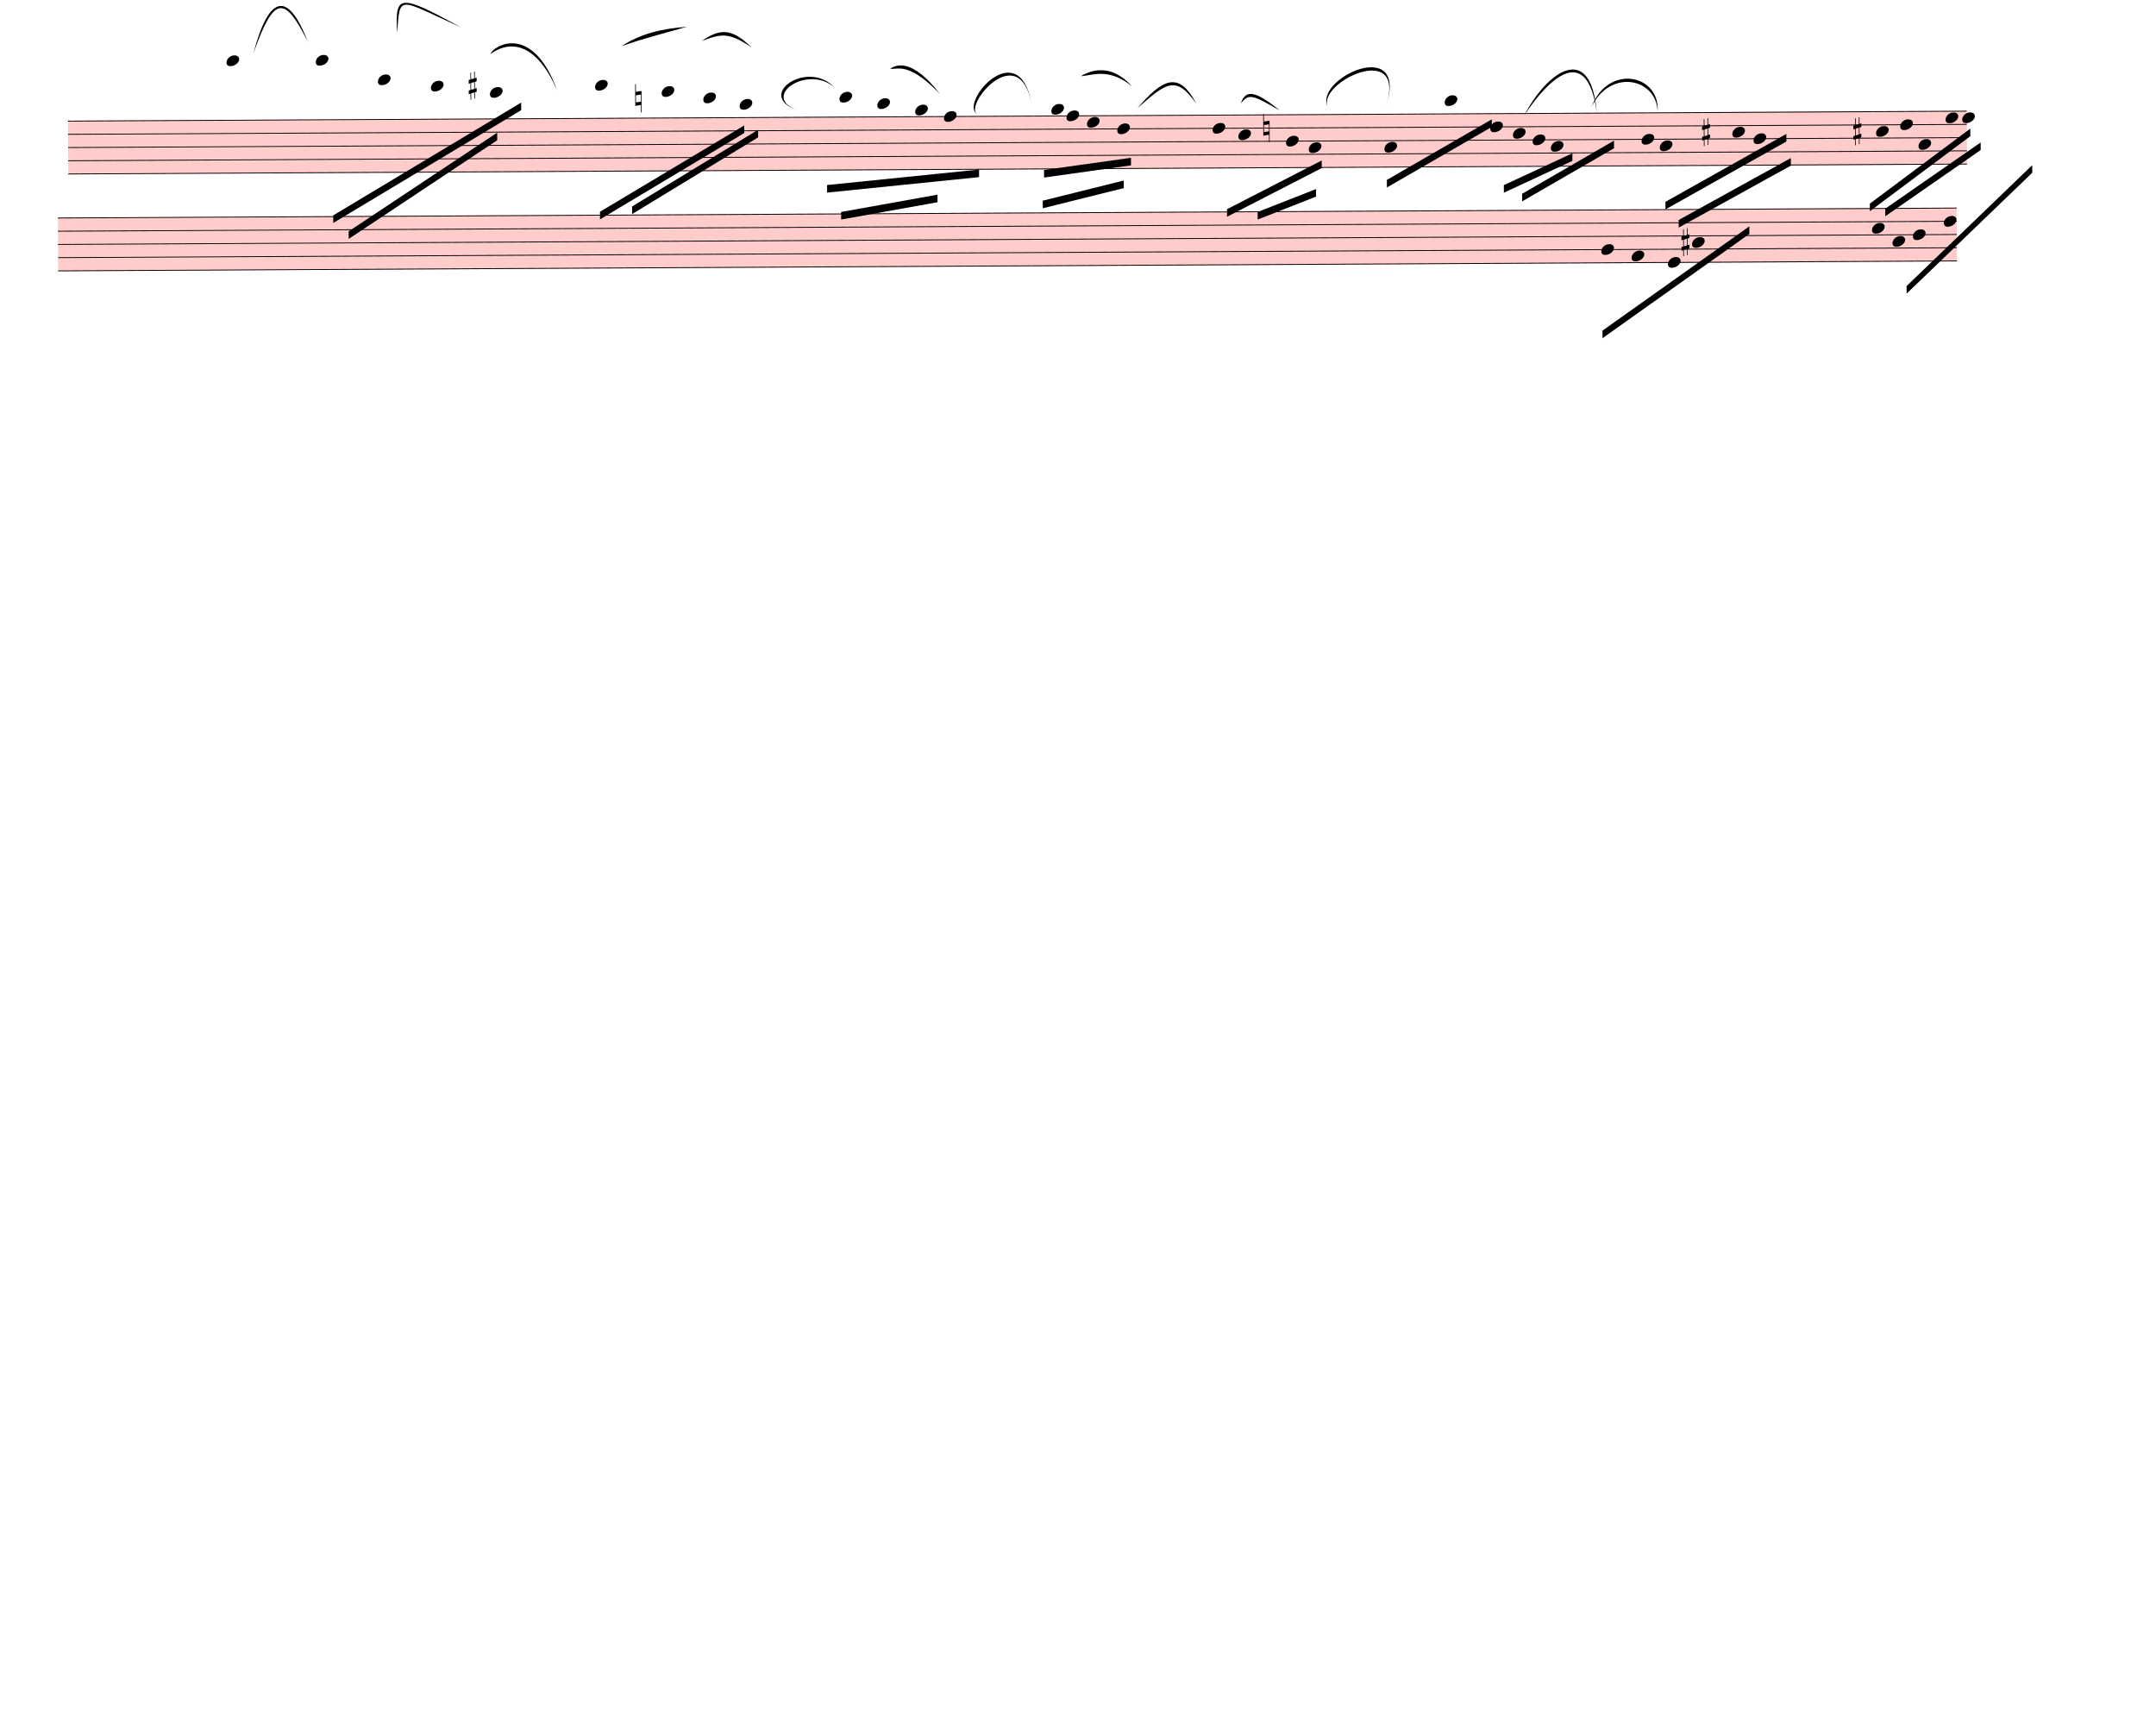
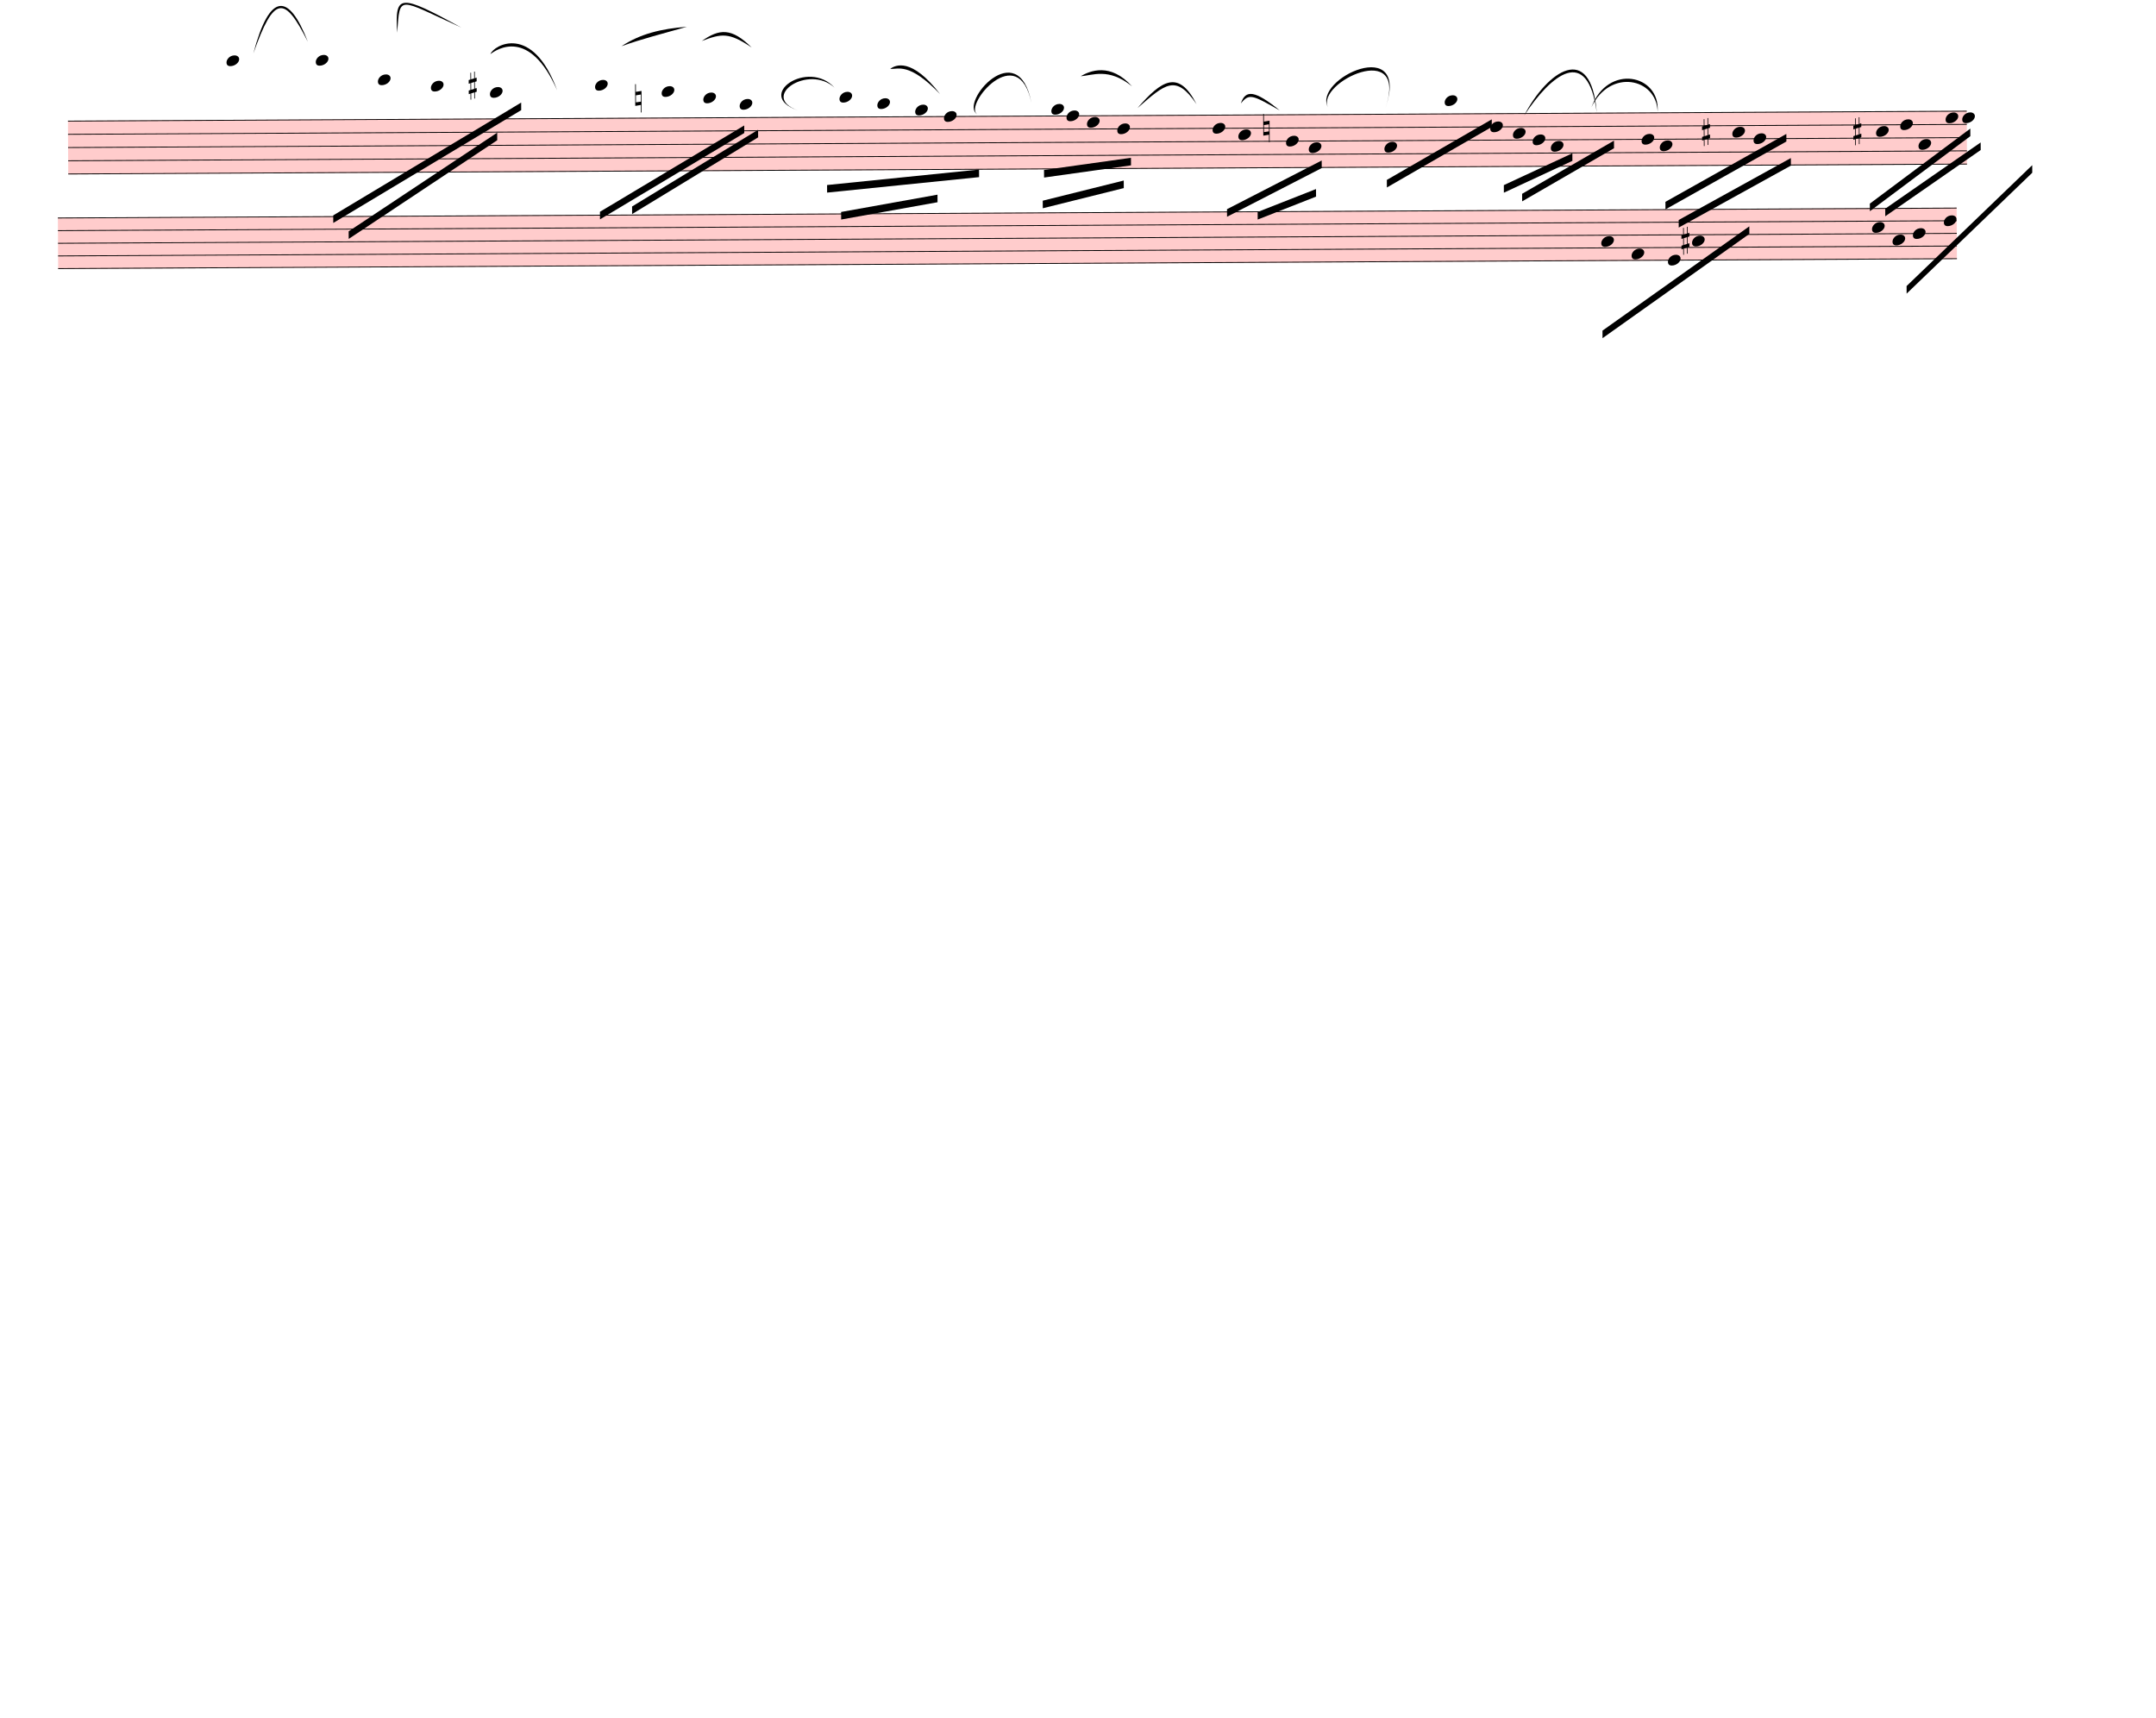
<svg xmlns="http://www.w3.org/2000/svg" width="712.5px" height="567.5px" viewBox="0 0 25650 20430" version="1.1" overflow="visible">
  <defs>
    <style type="text/css">
    /* .staff * {
      fill: #000;
      stroke: #000;
    }

    .deletionBack {
      fill: #00000033;
    } */
  </style>
    <symbol id="sym_notehead_quarter" viewBox="0 0 1000 1000" overflow="inherit">
      <path transform="scale(1,-1)" d="M0 -39c0 68 73 172 200 172c66 0 114 -37 114 -95c0 -84 -106 -171 -218 -171c-64 0 -96 30 -96 94z" />
    </symbol>
    <symbol id="sym_accid_s" viewBox="0 0 1000 1000" overflow="inherit">
      <path transform="scale(1,-1)" d="M136 186v169h17v-164l44 14v-91l-44 -14v-165l44 12v-91l-44 -13v-155h-17v150l-76 -22v-155h-17v149l-43 -13v90l43 14v167l-43 -14v92l43 13v169h17v-163zM60 73v-167l76 22v168z" />
    </symbol>
    <symbol id="sym_accid_n" viewBox="0 0 1000 1000" overflow="inherit">
      <path transform="scale(1,-1)" d="M0 -188v539h18v-191l139 22v-533h-17v186zM18 -100l122 17v176l-122 -19v-174z" />
    </symbol>
  </defs>
  <g class="rastrums">
    <g class="rastrum" data-id="rddb42111-d319-4bca-bfe3-4123646fdee1" style="transform: rotate(-0.3deg); transform-origin: 801px 1440px;">
      <g class="rastrum bounding-box" data-id="bbox-rddb42111-d319-4bca-bfe3-4123646fdee1">
        <rect x="801" y="1440" width="22590" height="639" fill="#ff000033" />
      </g>
      <path d="M801 1445 L23391 1445" stroke-width="10" stroke="black" />
      <path d="M801 1602.25 L23391 1602.25" stroke-width="10" stroke="black" />
      <path d="M801 1759.5 L23391 1759.5" stroke-width="10" stroke="black" />
      <path d="M801 1916.75 L23391 1916.75" stroke-width="10" stroke="black" />
      <path d="M801 2074 L23391 2074" stroke-width="10" stroke="black" />
    </g>
    <g class="rastrum" data-id="r71f9b896-710e-4db6-8ec1-c83f610e25fd" style="transform: rotate(-0.3deg); transform-origin: 675px 2592px;">
      <g class="rastrum bounding-box" data-id="bbox-r71f9b896-710e-4db6-8ec1-c83f610e25fd">
-         <rect x="675" y="2592" width="22590" height="639" fill="#ff000033" />
+         <rect x="675" y="2592" width="22590" height="612" fill="#ff000033" />
      </g>
      <path d="M675 2597 L23265 2597" stroke-width="10" stroke="black" />
-       <path d="M675 2754.25 L23265 2754.25" stroke-width="10" stroke="black" />
-       <path d="M675 2911.5 L23265 2911.5" stroke-width="10" stroke="black" />
-       <path d="M675 3068.75 L23265 3068.75" stroke-width="10" stroke="black" />
-       <path d="M675 3226 L23265 3226" stroke-width="10" stroke="black" />
+       <path d="M675 2747.5 L23265 2747.5" stroke-width="10" stroke="black" />
+       <path d="M675 2898 L23265 2898" stroke-width="10" stroke="black" />
+       <path d="M675 3048.5 L23265 3048.5" stroke-width="10" stroke="black" />
+       <path d="M675 3199 L23265 3199" stroke-width="10" stroke="black" />
    </g>
  </g>
  <g class="draft" data-label="1" data-id="de5ab2f37-7af1-4918-bef1-79887763435d">
    <g class="system" data-id="s2fc76a72-cd6d-4896-9658-5a4c95a175a4">
      <g class="staff" data-n="1" data-rastrum="rddb42111-d319-4bca-bfe3-4123646fdee1" style="transform: rotate(-0.3deg); transform-origin: 801px 1440px;">
        <g class="note" data-id="d5c4a4516-6638-4008-8e58-8ce266580385" data-stem.dir="down">
          <g class="notehead">
            <use href="#sym_notehead_quarter" height="480px" width="480px" x="2691" y="737.375" />
          </g>
          <g class="ledgerLines above">
            <path d="M2652 1287.75 L2880 1287.75" stroke-width="18" />
            <path d="M2652 1130.5 L2880 1130.5" stroke-width="18" />
            <path d="M2652 973.25 L2880 973.25" stroke-width="18" />
            <path d="M2652 816 L2880 816" stroke-width="18" />
          </g>
          <g class="stem">
            <path d="M2691 737.375 L2691 1602.25" stroke-width="14" />
          </g>
        </g>
        <g class="note" data-id="d37917e56-9a66-417a-a54e-57bd09d6f1a0" data-stem.dir="down">
          <g class="notehead">
            <use href="#sym_notehead_quarter" height="480px" width="480px" x="3753" y="737.375" />
          </g>
          <g class="ledgerLines above">
            <path d="M3714 1287.75 L3942 1287.75" stroke-width="18" />
            <path d="M3714 1130.5 L3942 1130.5" stroke-width="18" />
            <path d="M3714 973.25 L3942 973.25" stroke-width="18" />
            <path d="M3714 816 L3942 816" stroke-width="18" />
          </g>
          <g class="stem">
            <path d="M3753 737.375 L3753 2152.625" stroke-width="14" />
          </g>
        </g>
        <g class="note" data-id="dc2be099d-d228-4944-9645-693b29da4f66" data-stem.dir="down">
          <g class="notehead">
            <use href="#sym_notehead_quarter" height="480px" width="480px" x="4491" y="973.25" />
          </g>
          <g class="ledgerLines above">
            <path d="M4452 1287.75 L4680 1287.75" stroke-width="18" />
            <path d="M4452 1130.5 L4680 1130.5" stroke-width="18" />
            <path d="M4452 973.25 L4680 973.25" stroke-width="18" />
          </g>
          <g class="stem">
            <path d="M4491 973.25 L4491 1602.25" stroke-width="14" />
          </g>
        </g>
        <g class="note" data-id="d5c25a314-5f71-43bc-a69d-603cc6597a58" data-stem.dir="down">
          <g class="notehead">
            <use href="#sym_notehead_quarter" height="480px" width="480px" x="5121" y="1051.875" />
          </g>
          <g class="ledgerLines above">
            <path d="M5082 1287.75 L5310 1287.75" stroke-width="18" />
            <path d="M5082 1130.5 L5310 1130.5" stroke-width="18" />
          </g>
          <g class="stem">
            <path d="M5121 1051.875 L5121 1366.375" stroke-width="14" />
          </g>
        </g>
        <g class="note" data-id="da6a6b5d0-61a5-4b0c-8d63-2593a15757dc" data-stem.dir="down">
          <g class="notehead">
            <use href="#sym_notehead_quarter" height="480px" width="480px" x="5823" y="1130.5" />
          </g>
          <g class="ledgerLines above">
            <path d="M5784 1287.75 L6012 1287.75" stroke-width="18" />
            <path d="M5784 1130.5 L6012 1130.5" stroke-width="18" />
          </g>
          <g class="stem">
            <path d="M5823 1130.5 L5823 1445" stroke-width="14" />
          </g>
        </g>
        <g class="note" data-id="d142a317d-2201-4cdf-b9b6-2c2846fc2137" data-stem.dir="down">
          <g class="notehead">
            <use href="#sym_notehead_quarter" height="480px" width="480px" x="7074" y="1051.875" />
          </g>
          <g class="ledgerLines above">
            <path d="M7035 1287.75 L7263 1287.75" stroke-width="18" />
            <path d="M7035 1130.5 L7263 1130.5" stroke-width="18" />
          </g>
          <g class="stem">
            <path d="M7074 1051.875 L7074 1523.625" stroke-width="14" />
          </g>
        </g>
        <g class="note" data-id="d115fa72b-2b65-4ef3-9b5b-ee467965ebe6" data-stem.dir="down">
          <g class="notehead">
            <use href="#sym_notehead_quarter" height="480px" width="480px" x="7866" y="1130.5" />
          </g>
          <g class="ledgerLines above">
            <path d="M7827 1287.75 L8055 1287.75" stroke-width="18" />
            <path d="M7827 1130.5 L8055 1130.5" stroke-width="18" />
          </g>
          <g class="stem">
            <path d="M7866 1130.5 L7866 1680.875" stroke-width="14" />
          </g>
        </g>
        <g class="note" data-id="d05fe705f-a712-4899-9e9c-eace3c7a8093" data-stem.dir="down">
          <g class="notehead">
            <use href="#sym_notehead_quarter" height="480px" width="480px" x="8361" y="1209.125" />
          </g>
          <g class="ledgerLines above">
            <path d="M8322 1287.75 L8550 1287.75" stroke-width="18" />
          </g>
          <g class="stem">
            <path d="M8361 1209.125 L8361 1680.875" stroke-width="14" />
          </g>
        </g>
        <g class="note" data-id="de2df5a46-98cf-4ac6-8ba8-24b33d3f4655" data-stem.dir="down">
          <g class="notehead">
            <use href="#sym_notehead_quarter" height="480px" width="480px" x="8793" y="1287.75" />
          </g>
          <g class="ledgerLines above">
            <path d="M8754 1287.75 L8982 1287.75" stroke-width="18" />
          </g>
          <g class="stem">
            <path d="M8793 1287.75 L8793 1680.875" stroke-width="14" />
          </g>
        </g>
        <g class="note" data-id="dadb4b7f7-ee28-452e-8cde-84408a3a744b" data-stem.dir="down">
          <g class="notehead">
            <use href="#sym_notehead_quarter" height="480px" width="480px" x="9981" y="1209.125" />
          </g>
          <g class="ledgerLines above">
            <path d="M9942 1287.75 L10170 1287.75" stroke-width="18" />
          </g>
          <g class="stem">
            <path d="M9981 1209.125 L9981 1759.5" stroke-width="14" />
          </g>
        </g>
        <g class="note" data-id="dd3b37afc-9c59-469c-97da-9b5484e2d1b3" data-stem.dir="down">
          <g class="notehead">
            <use href="#sym_notehead_quarter" height="480px" width="480px" x="10431" y="1287.75" />
          </g>
          <g class="ledgerLines above">
            <path d="M10392 1287.75 L10620 1287.75" stroke-width="18" />
          </g>
          <g class="stem">
            <path d="M10431 1287.75 L10431 1838.125" stroke-width="14" />
          </g>
        </g>
        <g class="note" data-id="db5a3c7f9-aa44-4664-85cf-d991836fb355" data-stem.dir="down">
          <g class="notehead">
            <use href="#sym_notehead_quarter" height="480px" width="480px" x="10881" y="1366.375" />
          </g>
          <g class="ledgerLines above" />
          <g class="stem">
            <path d="M10881 1366.375 L10881 1995.375" stroke-width="14" />
          </g>
        </g>
        <g class="note" data-id="db493dfd9-7ee5-44aa-a501-3fac399f08a4" data-stem.dir="down">
          <g class="notehead">
            <use href="#sym_notehead_quarter" height="480px" width="480px" x="11223" y="1445" />
          </g>
          <g class="stem">
            <path d="M11223 1445 L11223 2152.625" stroke-width="14" />
          </g>
        </g>
        <g class="note" data-id="d0a17b2b7-4803-47b3-bf52-b1c4b241b870" data-stem.dir="down">
          <g class="notehead">
            <use href="#sym_notehead_quarter" height="480px" width="480px" x="12501" y="1366.375" />
          </g>
          <g class="ledgerLines above" />
          <g class="stem">
            <path d="M12501 1366.375 L12501 1838.125" stroke-width="14" />
          </g>
        </g>
        <g class="note" data-id="d380e3534-26ed-4267-ab2c-61e1a537ab52" data-stem.dir="down">
          <g class="notehead">
            <use href="#sym_notehead_quarter" height="480px" width="480px" x="12681" y="1445" />
          </g>
          <g class="stem">
            <path d="M12681 1445 L12681 1759.5" stroke-width="14" />
          </g>
        </g>
        <g class="note" data-id="df14c7913-1b7d-4883-92e4-762f58e5973f" data-stem.dir="down">
          <g class="notehead">
            <use href="#sym_notehead_quarter" height="480px" width="480px" x="12924" y="1523.625" />
          </g>
          <g class="stem">
            <path d="M12924 1523.625 L12924 1759.5" stroke-width="14" />
          </g>
        </g>
        <g class="note" data-id="d29648ea4-88c7-48dc-beaf-86c5e6b26420" data-stem.dir="down">
          <g class="notehead">
            <use href="#sym_notehead_quarter" height="480px" width="480px" x="13284" y="1602.25" />
          </g>
          <g class="stem">
            <path d="M13284 1602.25 L13284 2231.25" stroke-width="14" />
          </g>
        </g>
        <g class="note" data-id="d0dbfbe11-fb09-4269-b06c-efb00fa09d74" data-stem.dir="down">
          <g class="notehead">
            <use href="#sym_notehead_quarter" height="480px" width="480px" x="14418" y="1602.25" />
          </g>
          <g class="stem">
            <path d="M14418 1602.25 L14418 2231.25" stroke-width="14" />
          </g>
        </g>
        <g class="note" data-id="d4c08b1c9-4baf-4f04-ac9f-f40c0b88c5a9" data-stem.dir="down">
          <g class="notehead">
            <use href="#sym_notehead_quarter" height="480px" width="480px" x="14724" y="1680.875" />
          </g>
          <g class="stem">
            <path d="M14724 1680.875 L14724 2152.625" stroke-width="14" />
          </g>
        </g>
        <g class="note" data-id="d27265275-7193-4cf5-b3ae-90248f7ca0bc" data-stem.dir="down">
          <g class="notehead">
            <use href="#sym_notehead_quarter" height="480px" width="480px" x="15291" y="1759.5" />
          </g>
          <g class="stem">
            <path d="M15291 1759.5 L15291 2074" stroke-width="14" />
          </g>
        </g>
        <g class="note" data-id="db77473f3-5bd7-4d78-8bc9-819b578839b7" data-stem.dir="down">
          <g class="notehead">
            <use href="#sym_notehead_quarter" height="480px" width="480px" x="15561" y="1838.125" />
          </g>
          <g class="stem">
            <path d="M15561 1838.125 L15561 2074" stroke-width="14" />
          </g>
        </g>
        <g class="note" data-id="d7828bcbe-829f-4179-894a-e8634fa939bd" data-stem.dir="down">
          <g class="notehead">
            <use href="#sym_notehead_quarter" height="480px" width="480px" x="16461" y="1838.125" />
          </g>
          <g class="stem">
            <path d="M16461 1838.125 L16461 2231.25" stroke-width="14" />
          </g>
        </g>
        <g class="note" data-id="d71b46bcb-c736-48d5-afc8-6bc60df6164a" data-stem.dir="down">
          <g class="notehead">
            <use href="#sym_notehead_quarter" height="480px" width="480px" x="17181" y="1287.75" />
          </g>
          <g class="ledgerLines above">
            <path d="M17142 1287.75 L17370 1287.75" stroke-width="18" />
          </g>
          <g class="stem">
            <path d="M17181 1287.75 L17181 1445" stroke-width="14" />
          </g>
        </g>
        <g class="note" data-id="d49e7c059-1a3b-4a65-bbe4-4784fd2e1a92" data-stem.dir="down">
          <g class="notehead">
            <use href="#sym_notehead_quarter" height="480px" width="480px" x="17721" y="1602.25" />
          </g>
          <g class="stem">
            <path d="M17721 1602.25 L17721 2074" stroke-width="14" />
          </g>
        </g>
        <g class="note" data-id="dfe496e3f-a96e-4dcf-b97b-271b429d4da8" data-stem.dir="down">
          <g class="notehead">
            <use href="#sym_notehead_quarter" height="480px" width="480px" x="17991" y="1680.875" />
          </g>
          <g class="stem">
            <path d="M17991 1680.875 L17991 2074" stroke-width="14" />
          </g>
        </g>
        <g class="note" data-id="d229d63a5-9a9c-4e76-82ef-565bd502c2e3" data-stem.dir="down">
          <g class="notehead">
            <use href="#sym_notehead_quarter" height="480px" width="480px" x="18225" y="1759.5" />
          </g>
          <g class="stem">
            <path d="M18225 1759.5 L18225 2074" stroke-width="14" />
          </g>
        </g>
        <g class="note" data-id="d1f32b25f-f502-425c-a258-23084e734384" data-stem.dir="down">
          <g class="notehead">
            <use href="#sym_notehead_quarter" height="480px" width="480px" x="18441" y="1838.125" />
          </g>
          <g class="stem">
            <path d="M18441 1838.125 L18441 2388.5" stroke-width="14" />
          </g>
        </g>
        <g class="note" data-id="d43db8daa-9e14-4b99-a0d0-576ad5806a61" data-stem.dir="down">
          <g class="notehead">
            <use href="#sym_notehead_quarter" height="480px" width="480px" x="19521" y="1759.5" />
          </g>
          <g class="stem">
            <path d="M19521 1759.5 L19521 2231.25" stroke-width="14" />
          </g>
        </g>
        <g class="note" data-id="d95b8bd0f-ac9d-4914-b1eb-4c0a6e8e326d" data-stem.dir="down">
          <g class="notehead">
            <use href="#sym_notehead_quarter" height="480px" width="480px" x="19737" y="1838.125" />
          </g>
          <g class="stem">
            <path d="M19737 1838.125 L19737 2152.625" stroke-width="14" />
          </g>
        </g>
        <g class="note" data-id="d55344483-3454-48a7-8a91-2b1adee04d7d" data-stem.dir="down">
          <g class="notehead">
            <use href="#sym_notehead_quarter" height="480px" width="480px" x="20601" y="1680.875" />
          </g>
          <g class="stem">
            <path d="M20601 1680.875 L20601 2074" stroke-width="14" />
          </g>
        </g>
        <g class="note" data-id="d8d9e041e-931c-4c8a-8cbb-8ed341efc7bb" data-stem.dir="down">
          <g class="notehead">
            <use href="#sym_notehead_quarter" height="480px" width="480px" x="20853" y="1759.5" />
          </g>
          <g class="stem">
            <path d="M20853 1759.5 L20853 2309.875" stroke-width="14" />
          </g>
        </g>
        <g class="note" data-id="de84e7e06-961e-4645-b3d4-5c4e00b6e33a" data-stem.dir="down">
          <g class="notehead">
            <use href="#sym_notehead_quarter" height="480px" width="480px" x="22311" y="1680.875" />
          </g>
          <g class="stem">
            <path d="M22311 1680.875 L22311 1995.375" stroke-width="14" />
          </g>
        </g>
        <g class="note" data-id="de03c8787-b391-4f74-915e-8aa935ad2fc4" data-stem.dir="down">
          <g class="notehead">
            <use href="#sym_notehead_quarter" height="480px" width="480px" x="22599" y="1602.25" />
          </g>
          <g class="stem">
            <path d="M22599 1602.25 L22599 2074" stroke-width="14" />
          </g>
        </g>
        <g class="note" data-id="d2814affb-6573-476c-8e1e-eed1576347cf" data-stem.dir="down">
          <g class="notehead">
            <use href="#sym_notehead_quarter" height="480px" width="480px" x="22815" y="1838.125" />
          </g>
          <g class="stem">
            <path d="M22815 1838.125 L22815 2074" stroke-width="14" />
          </g>
        </g>
        <g class="note" data-id="da4c6c505-b024-4488-a472-12311a617220" data-stem.dir="down">
          <g class="notehead">
            <use href="#sym_notehead_quarter" height="480px" width="480px" x="23139" y="1523.625" />
          </g>
          <g class="stem">
            <path d="M23139 1523.625 L23139 1838.125" stroke-width="14" />
          </g>
        </g>
        <g class="note" data-id="d1d53370a-4281-4e45-9a0b-26519b2bd13c" data-stem.dir="down">
          <g class="notehead">
            <use href="#sym_notehead_quarter" height="480px" width="480px" x="23337" y="1523.625" />
          </g>
          <g class="stem">
            <path d="M23337 1523.625 L23337 1759.5" stroke-width="14" />
          </g>
        </g>
        <g class="accid" data-id="d32ccdb1e-0369-4b1b-a6ec-d9e42cbcd0bf">
          <use href="#sym_accid_s" height="480px" width="480px" x="5571" y="1051.875" />
        </g>
        <g class="accid" data-id="da5101004-f08b-49b5-b5c6-1d3e0b2a721c">
          <use href="#sym_accid_n" height="480px" width="480px" x="7551" y="1209.125" />
        </g>
        <g class="accid" data-id="d8a898a57-dc55-4c2c-85af-ed5ff534e3a1">
          <use href="#sym_accid_n" height="480px" width="480px" x="15021" y="1602.25" />
        </g>
        <g class="accid" data-id="d11b5aee1-b778-4296-903b-cb691fceae87">
          <use href="#sym_accid_s" height="480px" width="480px" x="20241" y="1680.875" />
        </g>
        <g class="accid" data-id="d9191d372-7e8a-449f-bcf1-4cd24568c642">
          <use href="#sym_accid_s" height="480px" width="480px" x="22041" y="1680.875" />
        </g>
      </g>
      <g class="staff" data-n="2" data-rastrum="r71f9b896-710e-4db6-8ec1-c83f610e25fd" style="transform: rotate(-0.3deg); transform-origin: 675px 2592px;">
        <g class="note" data-id="d87a471e5-a673-466d-9827-656fee52a568" data-stem.dir="down">
          <g class="notehead">
-             <use href="#sym_notehead_quarter" height="480px" width="480px" x="19035" y="3068.75" />
-           </g>
-           <g class="stem">
-             <path d="M19035 3068.75 L19035 3776.375" stroke-width="14" />
+             <use href="#sym_notehead_quarter" height="480px" width="480px" x="19035" y="2973.25" />
+           </g>
+           <g class="stem">
+             <path d="M19035 2973.25 L19035 3650.5" stroke-width="14" />
          </g>
        </g>
        <g class="note" data-id="d902c8a41-88af-4378-bfcd-b9d77efb3bde" data-stem.dir="down">
          <g class="notehead">
-             <use href="#sym_notehead_quarter" height="480px" width="480px" x="19395" y="3147.375" />
-           </g>
-           <g class="stem">
-             <path d="M19395 3147.375 L19395 3540.5" stroke-width="14" />
+             <use href="#sym_notehead_quarter" height="480px" width="480px" x="19395" y="3123.75" />
+           </g>
+           <g class="stem">
+             <path d="M19395 3123.75 L19395 3500" stroke-width="14" />
          </g>
        </g>
        <g class="note" data-id="d6603ad2c-1d01-4e3e-bb76-a17709d4eb78" data-stem.dir="down">
          <g class="notehead">
-             <use href="#sym_notehead_quarter" height="480px" width="480px" x="19827" y="3226" />
-           </g>
-           <g class="stem">
-             <path d="M19827 3226 L19827 3540.5" stroke-width="14" />
+             <use href="#sym_notehead_quarter" height="480px" width="480px" x="19827" y="3199" />
+           </g>
+           <g class="stem">
+             <path d="M19827 3199 L19827 3500" stroke-width="14" />
          </g>
        </g>
        <g class="note" data-id="d29d40ae1-f471-4661-a284-32f94fbc8ef1" data-stem.dir="down">
          <g class="notehead">
-             <use href="#sym_notehead_quarter" height="480px" width="480px" x="20115" y="2990.125" />
-           </g>
-           <g class="stem">
-             <path d="M20115 2990.125 L20115 3619.125" stroke-width="14" />
+             <use href="#sym_notehead_quarter" height="480px" width="480px" x="20115" y="2973.25" />
+           </g>
+           <g class="stem">
+             <path d="M20115 2973.25 L20115 3575.25" stroke-width="14" />
          </g>
        </g>
        <g class="note" data-id="db8e6185f-7a4d-48ae-a8fe-19b7c3b14f37" data-stem.dir="down">
          <g class="notehead">
-             <use href="#sym_notehead_quarter" height="480px" width="480px" x="22257" y="2832.875" />
-           </g>
-           <g class="stem">
-             <path d="M22257 2832.875 L22257 3540.5" stroke-width="14" />
+             <use href="#sym_notehead_quarter" height="480px" width="480px" x="22257" y="2822.75" />
+           </g>
+           <g class="stem">
+             <path d="M22257 2822.75 L22257 3500" stroke-width="14" />
          </g>
        </g>
        <g class="note" data-id="d538a0019-da0d-4141-bbd8-5e04ac46e577" data-stem.dir="down">
          <g class="notehead">
-             <use href="#sym_notehead_quarter" height="480px" width="480px" x="22500" y="2990.125" />
-           </g>
-           <g class="stem">
-             <path d="M22500 2990.125 L22500 3304.625" stroke-width="14" />
+             <use href="#sym_notehead_quarter" height="480px" width="480px" x="22500" y="2973.25" />
+           </g>
+           <g class="stem">
+             <path d="M22500 2973.25 L22500 3274.25" stroke-width="14" />
          </g>
        </g>
        <g class="note" data-id="d04f28fe1-3649-49c4-be0f-5ef3e16c859b" data-stem.dir="down">
          <g class="notehead">
-             <use href="#sym_notehead_quarter" height="480px" width="480px" x="22743" y="2911.5" />
-           </g>
-           <g class="stem">
-             <path d="M22743 2911.5 L22743 3304.625" stroke-width="14" />
+             <use href="#sym_notehead_quarter" height="480px" width="480px" x="22743" y="2898" />
+           </g>
+           <g class="stem">
+             <path d="M22743 2898 L22743 3274.25" stroke-width="14" />
          </g>
        </g>
        <g class="note" data-id="de2495b89-8d51-4ab7-8dee-66480c7a1474" data-stem.dir="down">
          <g class="notehead">
-             <use href="#sym_notehead_quarter" height="480px" width="480px" x="23112" y="2754.25" />
-           </g>
-           <g class="stem">
-             <path d="M23112 2754.25 L23112 3226" stroke-width="14" />
+             <use href="#sym_notehead_quarter" height="480px" width="480px" x="23112" y="2747.5" />
+           </g>
+           <g class="stem">
+             <path d="M23112 2747.5 L23112 3199" stroke-width="14" />
          </g>
        </g>
        <g class="accid" data-id="da602927c-bc6b-48bf-8d31-fc27c9859725">
-           <use href="#sym_accid_s" height="480px" width="480px" x="19989" y="2990.125" />
+           <use href="#sym_accid_s" height="480px" width="480px" x="19989" y="2973.25" />
        </g>
      </g>
      <g class="barLine" data-id="d32b6cdd4-95aa-42bb-bdde-39238cf65d2a">
        <path d="M6420.6 1312.2 L6587.1 2971.8" stroke-width="27" />
      </g>
      <g class="barLine" data-id="d4086320d-52fd-4062-b525-1bb09171ffe8">
        <path d="M12071.7 1304.1 L12229.2 2580.3" stroke-width="27" />
      </g>
      <g class="barLine" data-id="d3082a216-63c6-47d6-8bfa-c5189c23aa1f">
        <path d="M16186.5 1314 L16103.7 2709.9" stroke-width="27" />
      </g>
      <g class="barLine" data-id="dc183adf6-9f0e-4d99-a706-3b95be8c5e50">
        <path d="M21624.3 1287.9 L21144.6 4736.7" stroke-width="27" />
      </g>
      <g class="barLine" data-id="db3868f4d-8393-447a-8ba5-4c506b6c61db">
        <path d="M23657.4 1074.6 L23498.1 3418.2" stroke-width="27" />
      </g>
      <g class="beam" data-id="bdd6a2d83-6e81-4e79-a781-cee413a647d0" style="transform: rotate(-0.3deg); transform-origin: 801px 1440px;">
        <polygon points="3951,2583 6193.8,1252.8 6193.8,1342.8 3951,2673" stroke-opacity="1" fill-opacity="1" />
      </g>
      <g class="beam" data-id="b895d0319-a172-40a5-b932-cbcf38117d67" style="transform: rotate(-0.3deg); transform-origin: 801px 1440px;">
        <polygon points="4133.7,2773.8 5906.7,1609.2 5906.7,1699.2 4133.7,2863.8" stroke-opacity="1" fill-opacity="1" />
      </g>
      <g class="beam" data-id="b9cf91202-4321-446b-b21a-533c7972a560" style="transform: rotate(-0.3deg); transform-origin: 801px 1440px;">
        <polygon points="7124.4,2556.9 8846.1,1539 8846.1,1629 7124.4,2646.9" stroke-opacity="1" fill-opacity="1" />
      </g>
      <g class="beam" data-id="b0fd42922-f0a7-4725-83f6-4fa1d77ce1db" style="transform: rotate(-0.3deg); transform-origin: 801px 1440px;">
        <polygon points="7506.9,2495.7 9010.8,1591.2 9010.8,1681.2 7506.9,2585.7" stroke-opacity="1" fill-opacity="1" />
      </g>
      <g class="beam" data-id="bbe1ca227-612b-4bcb-b99b-36c9c595b463" style="transform: rotate(-0.3deg); transform-origin: 801px 1440px;">
        <polygon points="9828,2252.7 11637,2078.1 11637,2168.1 9828,2342.7" stroke-opacity="1" fill-opacity="1" />
      </g>
      <g class="beam" data-id="b77a66722-e5fc-469d-9125-d68ea5c29baa" style="transform: rotate(-0.3deg); transform-origin: 801px 1440px;">
        <polygon points="9993.6,2574 11141.1,2374.2 11141.1,2464.2 9993.6,2664" stroke-opacity="1" fill-opacity="1" />
      </g>
      <g class="beam" data-id="b45e844ce-5b5e-4ab5-ba00-b25c83739c08" style="transform: rotate(-0.3deg); transform-origin: 801px 1440px;">
        <polygon points="12410.1,2087.1 13445.1,1947.6 13445.1,2037.6 12410.1,2177.1" stroke-opacity="1" fill-opacity="1" />
      </g>
      <g class="beam" data-id="b9fe666c3-7b5a-40ac-8fe8-f8989cd764a9" style="transform: rotate(-0.3deg); transform-origin: 801px 1440px;">
        <polygon points="12393,2452.5 13357.8,2217.6 13357.8,2307.6 12393,2542.5" stroke-opacity="1" fill-opacity="1" />
      </g>
      <g class="beam" data-id="b44fc1876-35b3-4c82-b79f-a689776935d9" style="transform: rotate(-0.3deg); transform-origin: 801px 1440px;">
        <polygon points="14584.5,2565 15714,1991.7 15714,2081.7 14584.5,2655" stroke-opacity="1" fill-opacity="1" />
      </g>
      <g class="beam" data-id="bbe2162b4-1c2a-406a-8193-be8a0c21b7ca" style="transform: rotate(-0.3deg); transform-origin: 801px 1440px;">
        <polygon points="14949,2600.1 15644.7,2331 15644.7,2421 14949,2690.1" stroke-opacity="1" fill-opacity="1" />
      </g>
      <g class="beam" data-id="b1f0fe20f-210b-469b-84d2-4e9a91e7bcac" style="transform: rotate(-0.3deg); transform-origin: 801px 1440px;">
        <polygon points="16488,2226.6 17739.9,1512.9 17739.9,1602.9 16488,2316.6" stroke-opacity="1" fill-opacity="1" />
      </g>
      <g class="beam" data-id="b1f94a5a1-c174-4e88-aa2c-488457702bba" style="transform: rotate(-0.3deg); transform-origin: 801px 1440px;">
        <polygon points="17879.4,2295.9 18696.6,1921.5 18696.6,2011.5 17879.4,2385.9" stroke-opacity="1" fill-opacity="1" />
      </g>
      <g class="beam" data-id="be91334ff-99d6-4654-8fc1-7319fc0ca4b1" style="transform: rotate(-0.3deg); transform-origin: 801px 1440px;">
        <polygon points="18096.3,2400.3 19192.5,1773.9 19192.5,1863.9 18096.3,2490.3" stroke-opacity="1" fill-opacity="1" />
      </g>
      <g class="beam" data-id="bc46a774f-659b-4d11-b3f0-ffced7f3fd3a" style="transform: rotate(-0.3deg); transform-origin: 801px 1440px;">
        <polygon points="19800.9,2504.7 21243.6,1704.6 21243.6,1794.6 19800.9,2594.7" stroke-opacity="1" fill-opacity="1" />
      </g>
      <g class="beam" data-id="b2c9bd907-88c8-4f99-bcd7-b8f854b5f732" style="transform: rotate(-0.3deg); transform-origin: 801px 1440px;">
        <polygon points="19957.5,2721.6 21295.8,1991.7 21295.8,2081.7 19957.5,2811.6" stroke-opacity="1" fill-opacity="1" />
      </g>
      <g class="beam" data-id="b8281b8b2-add7-4fad-8941-e5381d58b6f0" style="transform: rotate(-0.3deg); transform-origin: 675px 2592px;">
        <polygon points="19044,4032.9 20797.2,2801.7 20797.2,2891.7 19044,4122.9" stroke-opacity="1" fill-opacity="1" />
      </g>
      <g class="beam" data-id="be0df289f-9da6-4fef-9067-764abdd4fc66" style="transform: rotate(-0.3deg); transform-origin: 801px 1440px;">
        <polygon points="22232.7,2538.9 23432.4,1652.4 23432.4,1742.4 22232.7,2628.9" stroke-opacity="1" fill-opacity="1" />
      </g>
      <g class="beam" data-id="beeb7e5b6-1e76-4966-adb2-3a523111db20" style="transform: rotate(-0.3deg); transform-origin: 801px 1440px;">
        <polygon points="22415.4,2600.1 23554.8,1818 23554.8,1908 22415.4,2690.1" stroke-opacity="1" fill-opacity="1" />
      </g>
      <g class="beam" data-id="b4fc7e895-af2d-4277-a776-959c75703834" style="transform: rotate(-0.3deg); transform-origin: 675px 2592px;">
        <polygon points="22664.7,3521.7 24166.8,2091.6 24166.8,2181.6 22664.7,3611.7" stroke-opacity="1" fill-opacity="1" />
      </g>
      <g class="curve" data-id="d813eb1c7-57a1-48d4-939f-c7d6939a96c5" data-class="curve">
        <path d="M3014.10,635.40 C3206.70,-92.70 3435.30,-92.70 3662.10,496.80 C3385.44,-54.19 3261.23,-61.15 3014.10,635.40" stroke-width="9" stroke-linecap="round" stroke-linejoin="round" />
      </g>
      <g class="curve" data-id="df94dd06e-99f2-4d83-b645-033a341be285" data-class="curve">
        <path d="M4725.00,388.80 C4698.00,-74.70 4752.00,-74.70 5488.20,327.60 C4723.42,-18.56 4760.89,-71.04 4725.00,388.80" stroke-width="9" stroke-linecap="round" stroke-linejoin="round" />
      </g>
      <g class="curve" data-id="da2625df4-0696-4e8a-9589-f10d6594bc36" data-class="curve">
        <path d="M5834.70,643.50 C5873.40,535.50 6336.00,273.60 6628.50,1074.60 C6299.39,324.87 5910.81,586.19 5834.70,643.50" stroke-width="9" stroke-linecap="round" stroke-linejoin="round" />
      </g>
      <g class="curve" data-id="d78f44f04-1631-4029-8467-0631b955bd7b" data-class="curve">
        <path d="M7393.50,549.90 C7616.70,403.20 7863.30,342.00 8172.00,318.60 C7872.79,404.28 7642.19,460.81 7393.50,549.90" stroke-width="9" stroke-linecap="round" stroke-linejoin="round" />
      </g>
      <g class="curve" data-id="d830f5ba5-003d-4330-a36f-88e5166966c2" data-class="curve">
        <path d="M8349.30,487.80 C8557.20,342.00 8703.00,326.70 8942.40,565.20 C8671.41,381.21 8583.31,399.33 8349.30,487.80" stroke-width="9" stroke-linecap="round" stroke-linejoin="round" />
      </g>
      <g class="curve" data-id="dfbfd28bc-482c-4f12-9261-a52be4b9518d" data-class="curve">
        <path d="M9489.60,1312.20 C8973.00,1135.80 9612.90,695.70 9928.80,1043.10 C9618.98,758.41 9034.78,1148.16 9489.60,1312.20" stroke-width="9" stroke-linecap="round" stroke-linejoin="round" />
      </g>
      <g class="curve" data-id="dc4ded656-61b7-4e2f-892b-d8b57ea631cf" data-class="curve">
        <path d="M10591.20,819.00 C10653.30,773.10 10845.90,680.40 11184.30,1119.60 C10811.47,733.16 10683.41,828.44 10591.20,819.00" stroke-width="9" stroke-linecap="round" stroke-linejoin="round" />
      </g>
      <g class="curve" data-id="d149b6323-9255-4bae-89e9-a58b78d50735" data-class="curve">
        <path d="M11624.40,1359.00 C11408.40,1220.40 12117.60,403.20 12271.50,1227.60 C12117.07,466.20 11464.39,1249.29 11624.40,1359.00" stroke-width="9" stroke-linecap="round" stroke-linejoin="round" />
      </g>
      <g class="curve" data-id="d93d73b3d-8d9f-475a-9801-a01955e9c7cc" data-class="curve">
        <path d="M12857.40,906.30 C12968.10,842.40 13209.30,740.70 13467.60,1026.90 C13187.47,799.80 12994.93,899.40 12857.40,906.30" stroke-width="9" stroke-linecap="round" stroke-linejoin="round" />
      </g>
      <g class="curve" data-id="dc75c9242-f4b3-4feb-8ce1-1b22cdc50ed2" data-class="curve">
        <path d="M13532.40,1286.10 C13819.50,953.10 14022.90,823.50 14235.30,1239.30 C13987.18,875.39 13862.73,998.93 13532.40,1286.10" stroke-width="9" stroke-linecap="round" stroke-linejoin="round" />
      </g>
      <g class="curve" data-id="d66111a05-4175-4080-a066-546e25dbe932" data-class="curve">
        <path d="M14762.70,1230.30 C14817.60,1063.80 14929.20,1072.80 15225.30,1314.00 C14896.25,1126.50 14860.89,1109.57 14762.70,1230.30" stroke-width="9" stroke-linecap="round" stroke-linejoin="round" />
      </g>
      <g class="curve" data-id="d22f7ed3e-1b8d-4a0b-aa36-045e1b9a3beb" data-class="curve">
        <path d="M15798.60,1276.20 C15613.20,934.20 16787.70,397.80 16482.60,1286.10 C16764.06,456.20 15655.03,981.31 15798.60,1276.20" stroke-width="9" stroke-linecap="round" stroke-linejoin="round" />
      </g>
      <g class="curve" data-id="d5cca5dd7-6414-4ede-a911-4dfcc9141d6b" data-class="curve">
        <path d="M18133.20,1373.40 C18410.40,841.50 18927.00,487.80 18996.30,1334.70 C18886.43,536.00 18457.31,883.55 18133.20,1373.40" stroke-width="9" stroke-linecap="round" stroke-linejoin="round" />
      </g>
      <g class="curve" data-id="da3c3fcc6-a8f8-4767-bfbd-dcdddf904ab0" data-class="curve">
        <path d="M18934.20,1273.50 C19126.80,756.90 19751.40,880.20 19720.80,1327.50 C19707.76,925.63 19154.12,813.67 18934.20,1273.50" stroke-width="9" stroke-linecap="round" stroke-linejoin="round" />
      </g>
    </g>
    <g class="deletions" />
  </g>
</svg>
